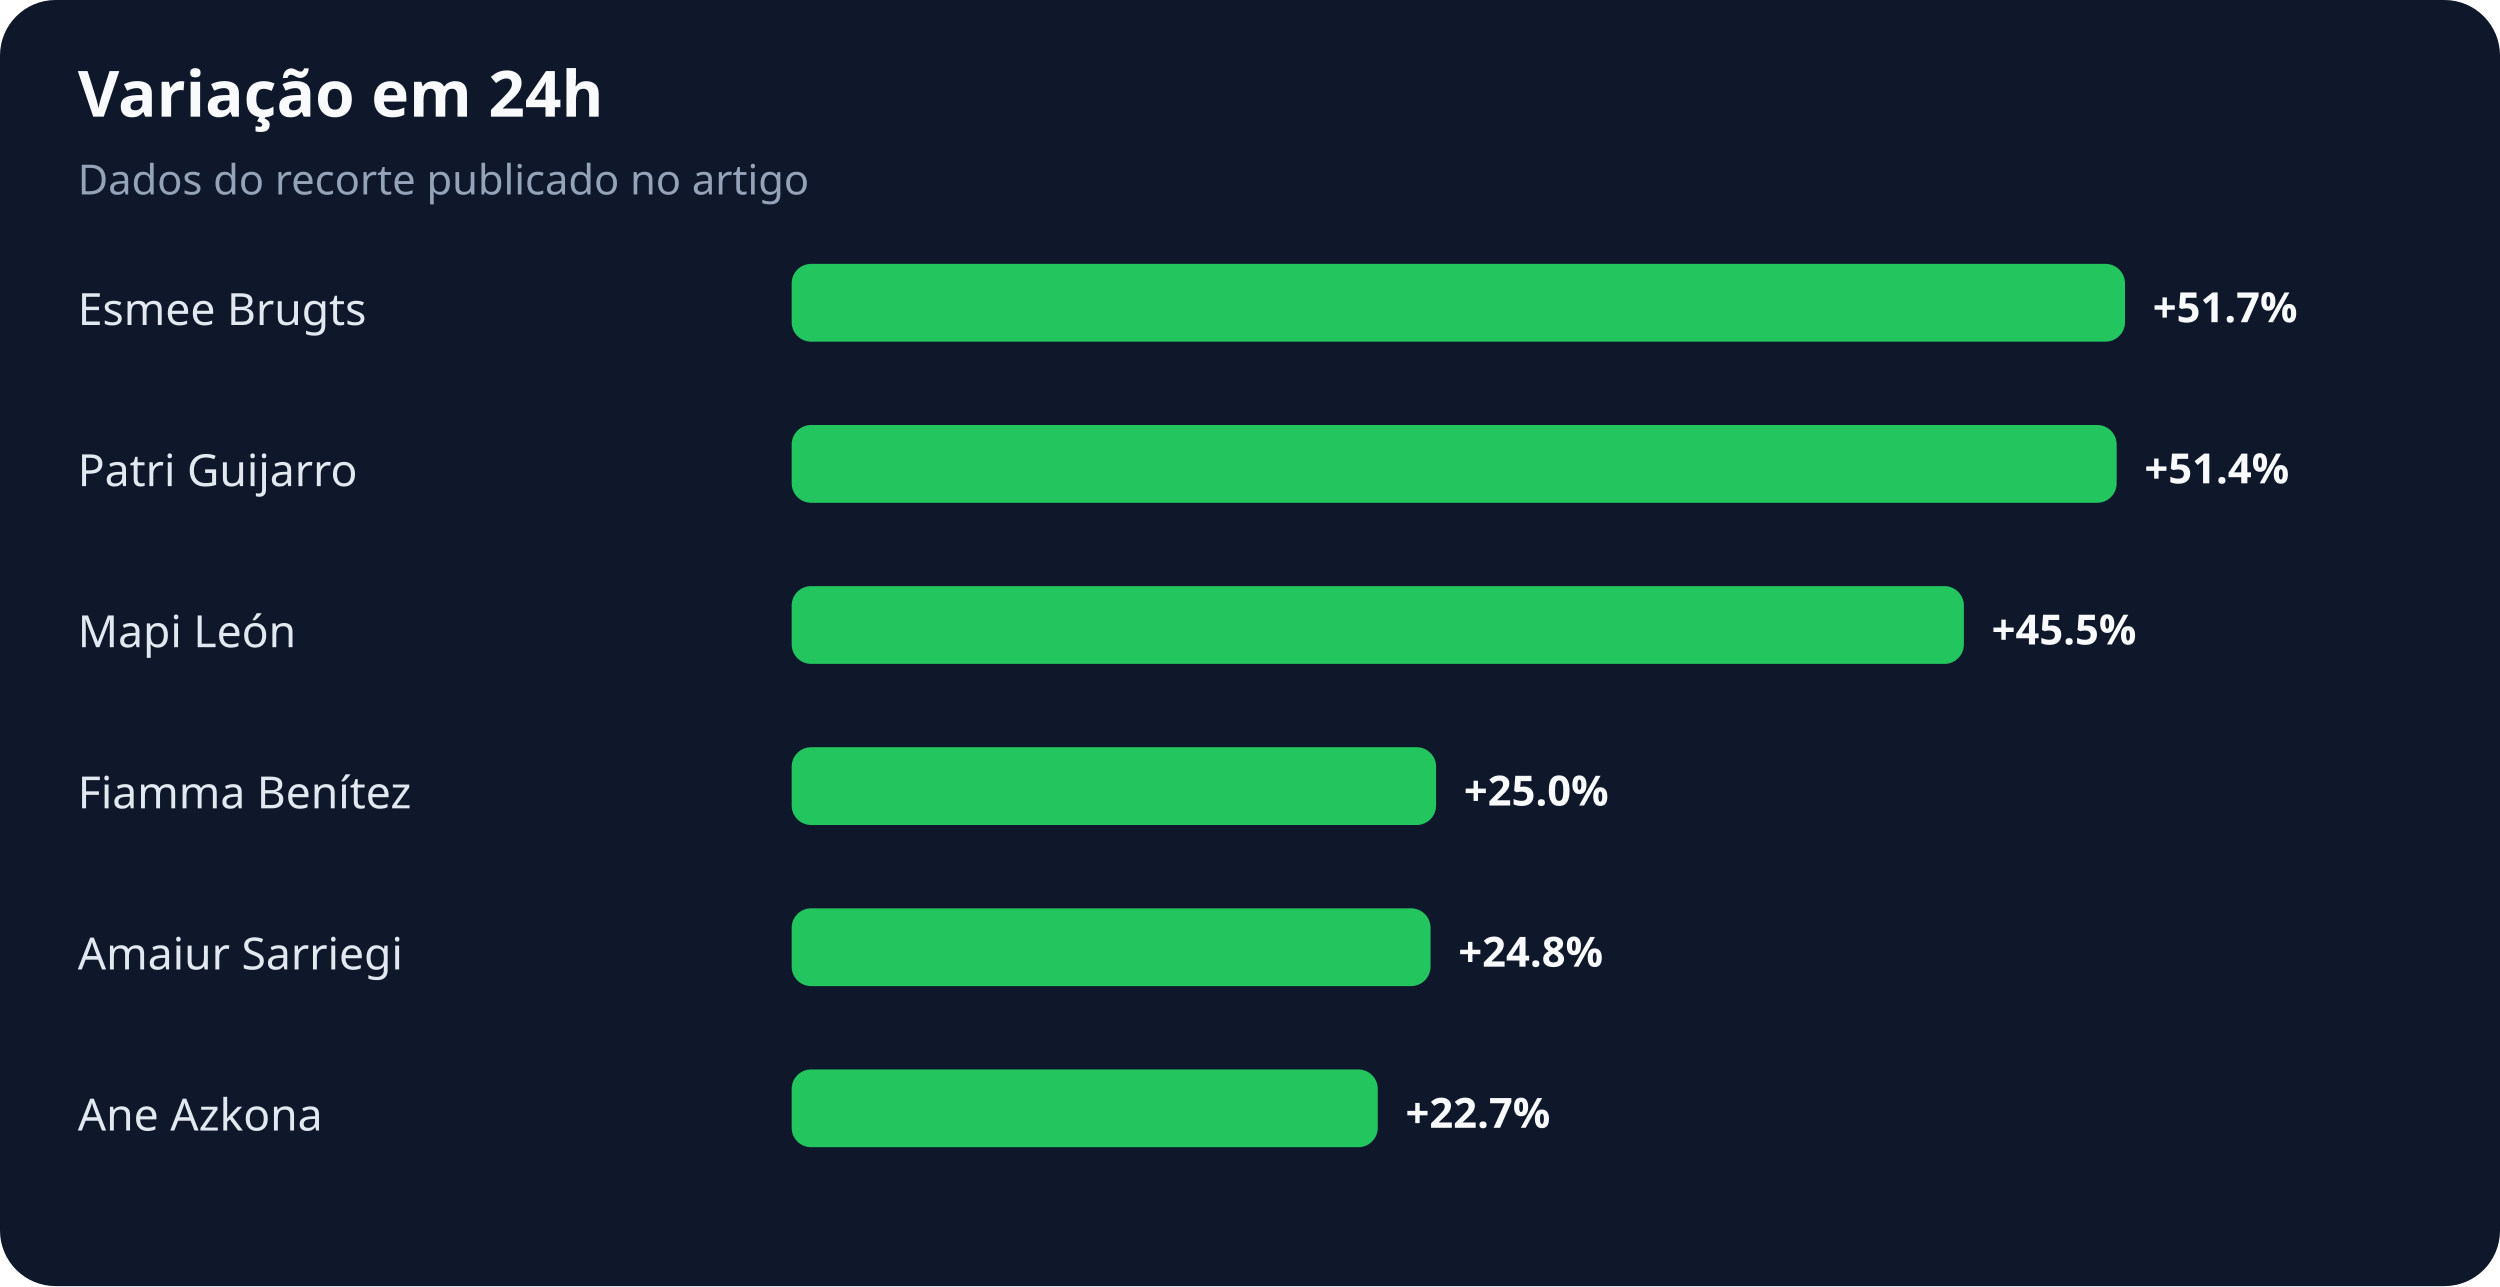
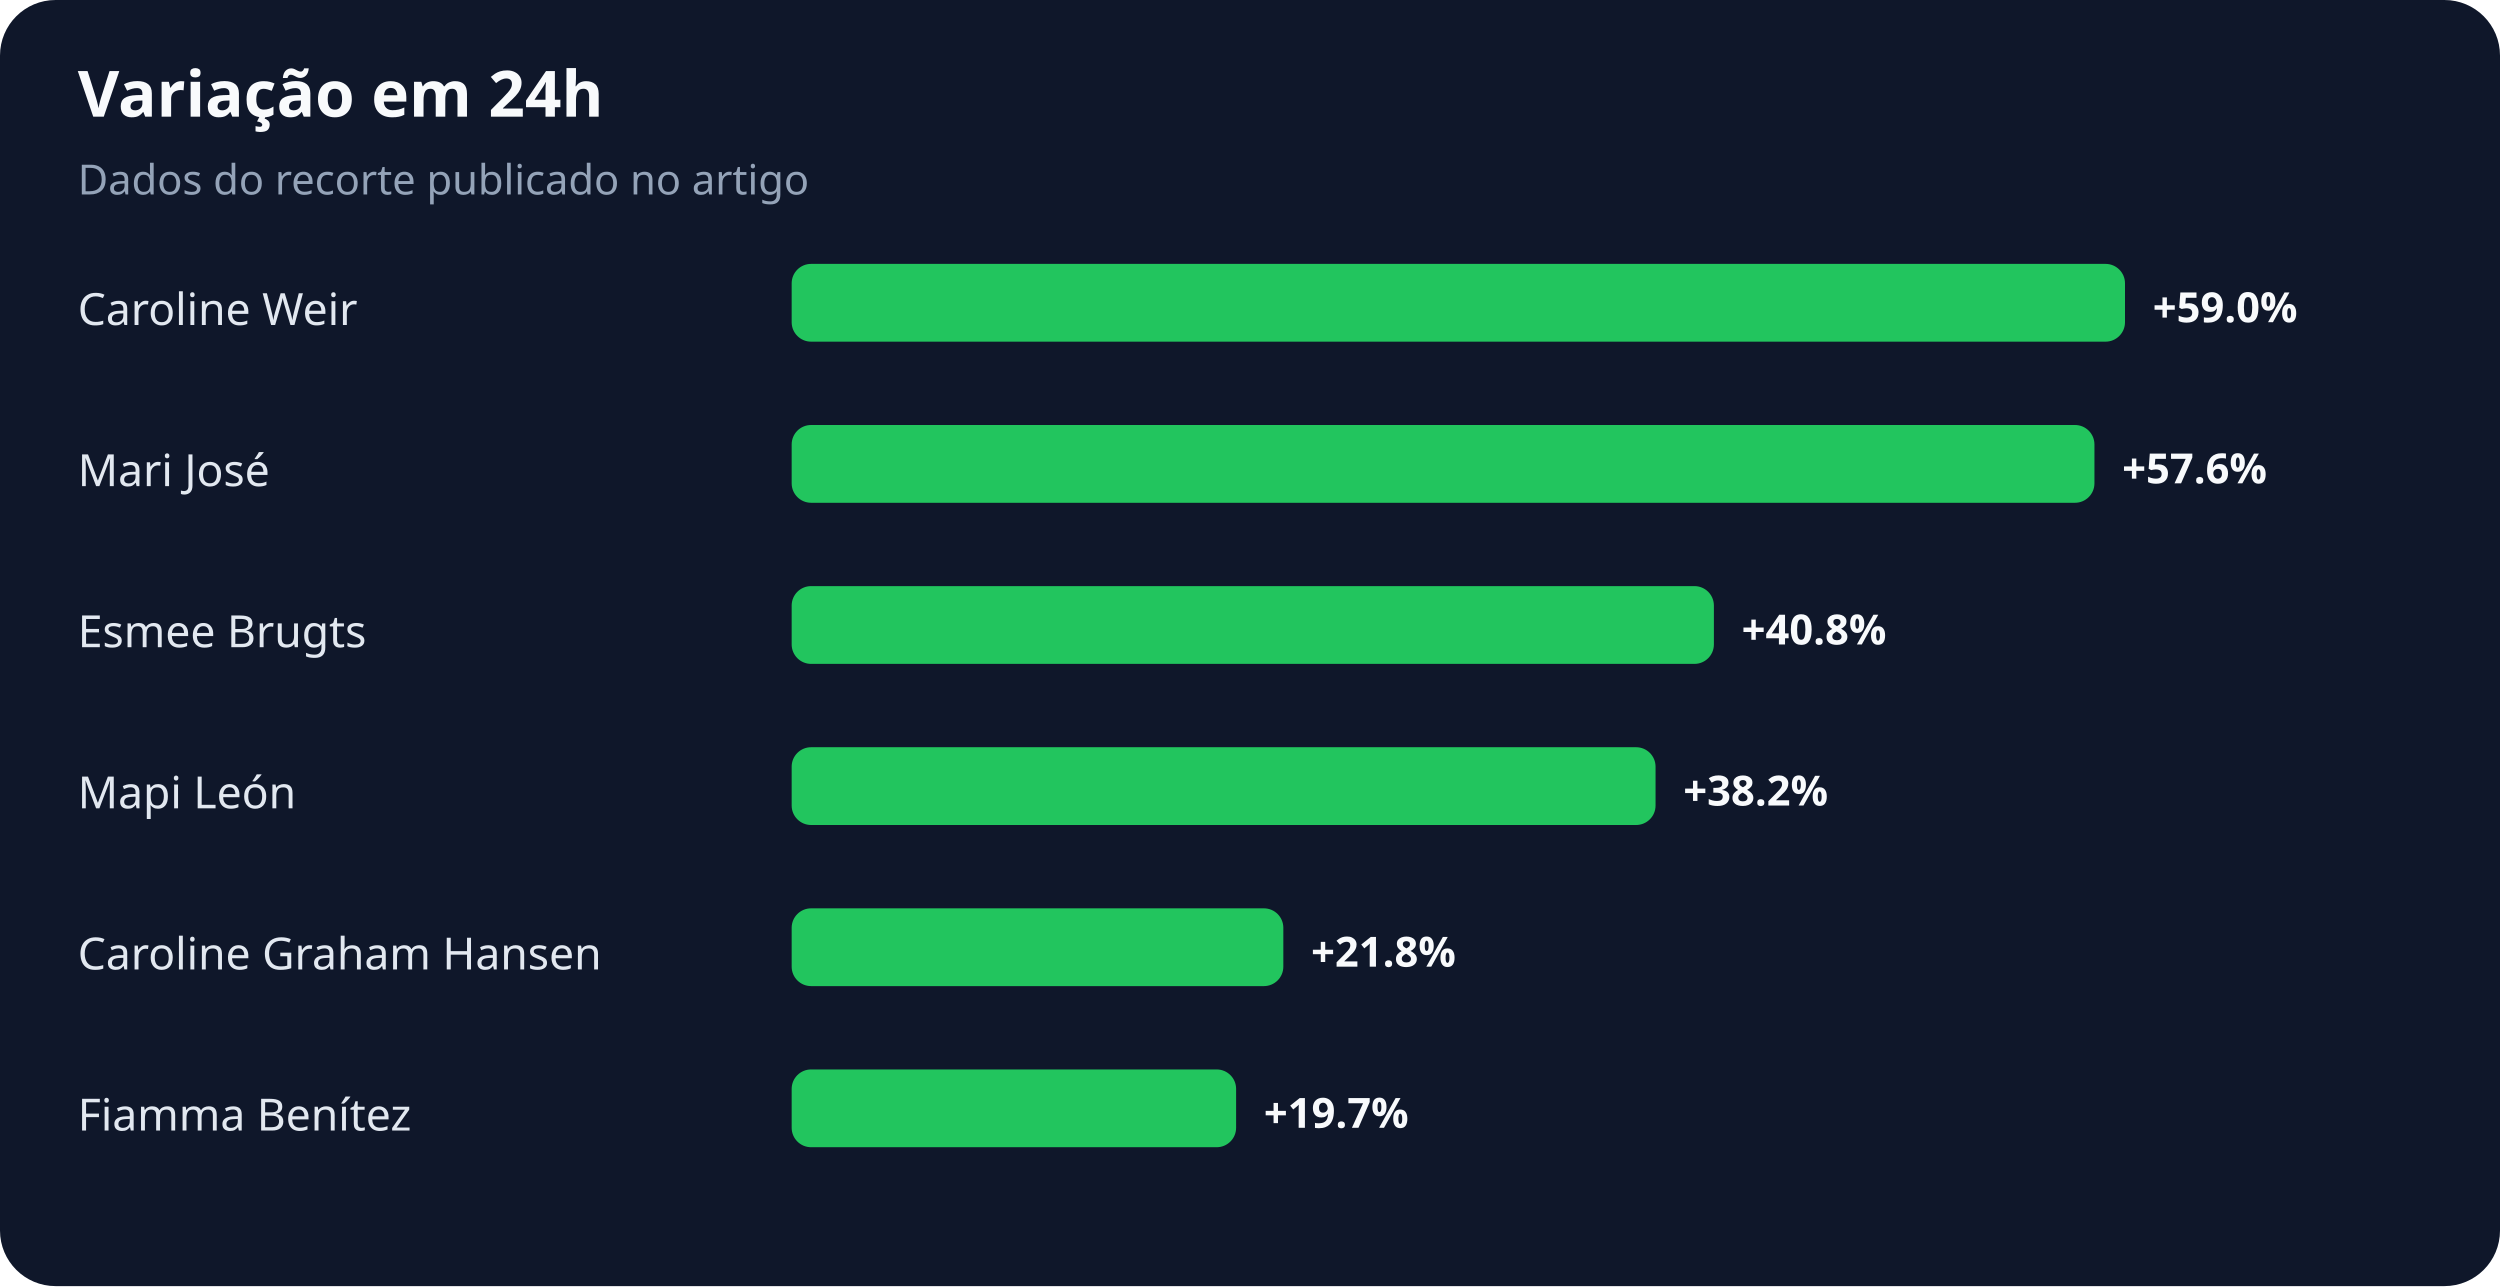
<svg xmlns="http://www.w3.org/2000/svg" width="900" height="463" viewBox="0 0 900 463" role="img" aria-labelledby="title desc">
  <rect width="100%" height="100%" rx="20" fill="#0f172a" />
  <text x="28" y="42" fill="#f8fafc" font-family="system-ui,sans-serif" font-size="23" font-weight="700">Variação em 24h</text>
  <text x="28" y="70" fill="#94a3b8" font-family="system-ui,sans-serif" font-size="15">Dados do recorte publicado no artigo</text>
-   <text x="28" y="117" fill="#e2e8f0" font-family="system-ui,sans-serif" font-size="16">Esmee Brugts</text>
+   <text x="28" y="117" fill="#e2e8f0" font-family="system-ui,sans-serif" font-size="16">Caroline Weir</text>
  <rect x="285" y="95" width="480" height="28" rx="7" fill="#22c55e" />
-   <text x="775" y="116" fill="#f8fafc" font-family="system-ui,sans-serif" font-size="15" font-weight="700">+51.7%</text>
-   <text x="28" y="175" fill="#e2e8f0" font-family="system-ui,sans-serif" font-size="16">Patri Guijarro</text>
-   <rect x="285" y="153" width="477" height="28" rx="7" fill="#22c55e" />
-   <text x="772" y="174" fill="#f8fafc" font-family="system-ui,sans-serif" font-size="15" font-weight="700">+51.4%</text>
-   <text x="28" y="233" fill="#e2e8f0" font-family="system-ui,sans-serif" font-size="16">Mapi León</text>
-   <rect x="285" y="211" width="422" height="28" rx="7" fill="#22c55e" />
-   <text x="717" y="232" fill="#f8fafc" font-family="system-ui,sans-serif" font-size="15" font-weight="700">+45.5%</text>
-   <text x="28" y="291" fill="#e2e8f0" font-family="system-ui,sans-serif" font-size="16">Fiamma Benítez</text>
-   <rect x="285" y="269" width="232" height="28" rx="7" fill="#22c55e" />
-   <text x="527" y="290" fill="#f8fafc" font-family="system-ui,sans-serif" font-size="15" font-weight="700">+25.0%</text>
-   <text x="28" y="349" fill="#e2e8f0" font-family="system-ui,sans-serif" font-size="16">Amaiur Sarriegi</text>
-   <rect x="285" y="327" width="230" height="28" rx="7" fill="#22c55e" />
-   <text x="525" y="348" fill="#f8fafc" font-family="system-ui,sans-serif" font-size="15" font-weight="700">+24.8%</text>
-   <text x="28" y="407" fill="#e2e8f0" font-family="system-ui,sans-serif" font-size="16">Ane Azkona</text>
-   <rect x="285" y="385" width="211" height="28" rx="7" fill="#22c55e" />
-   <text x="506" y="406" fill="#f8fafc" font-family="system-ui,sans-serif" font-size="15" font-weight="700">+22.7%</text>
+   <text x="775" y="116" fill="#f8fafc" font-family="system-ui,sans-serif" font-size="15" font-weight="700">+59.0%</text>
+   <text x="28" y="175" fill="#e2e8f0" font-family="system-ui,sans-serif" font-size="16">Mari José</text>
+   <rect x="285" y="153" width="469" height="28" rx="7" fill="#22c55e" />
+   <text x="764" y="174" fill="#f8fafc" font-family="system-ui,sans-serif" font-size="15" font-weight="700">+57.6%</text>
+   <text x="28" y="233" fill="#e2e8f0" font-family="system-ui,sans-serif" font-size="16">Esmee Brugts</text>
+   <rect x="285" y="211" width="332" height="28" rx="7" fill="#22c55e" />
+   <text x="627" y="232" fill="#f8fafc" font-family="system-ui,sans-serif" font-size="15" font-weight="700">+40.8%</text>
+   <text x="28" y="291" fill="#e2e8f0" font-family="system-ui,sans-serif" font-size="16">Mapi León</text>
+   <rect x="285" y="269" width="311" height="28" rx="7" fill="#22c55e" />
+   <text x="606" y="290" fill="#f8fafc" font-family="system-ui,sans-serif" font-size="15" font-weight="700">+38.2%</text>
+   <text x="28" y="349" fill="#e2e8f0" font-family="system-ui,sans-serif" font-size="16">Caroline Graham Hansen</text>
+   <rect x="285" y="327" width="177" height="28" rx="7" fill="#22c55e" />
+   <text x="472" y="348" fill="#f8fafc" font-family="system-ui,sans-serif" font-size="15" font-weight="700">+21.8%</text>
+   <text x="28" y="407" fill="#e2e8f0" font-family="system-ui,sans-serif" font-size="16">Fiamma Benítez</text>
+   <rect x="285" y="385" width="160" height="28" rx="7" fill="#22c55e" />
+   <text x="455" y="406" fill="#f8fafc" font-family="system-ui,sans-serif" font-size="15" font-weight="700">+19.7%</text>
</svg>
